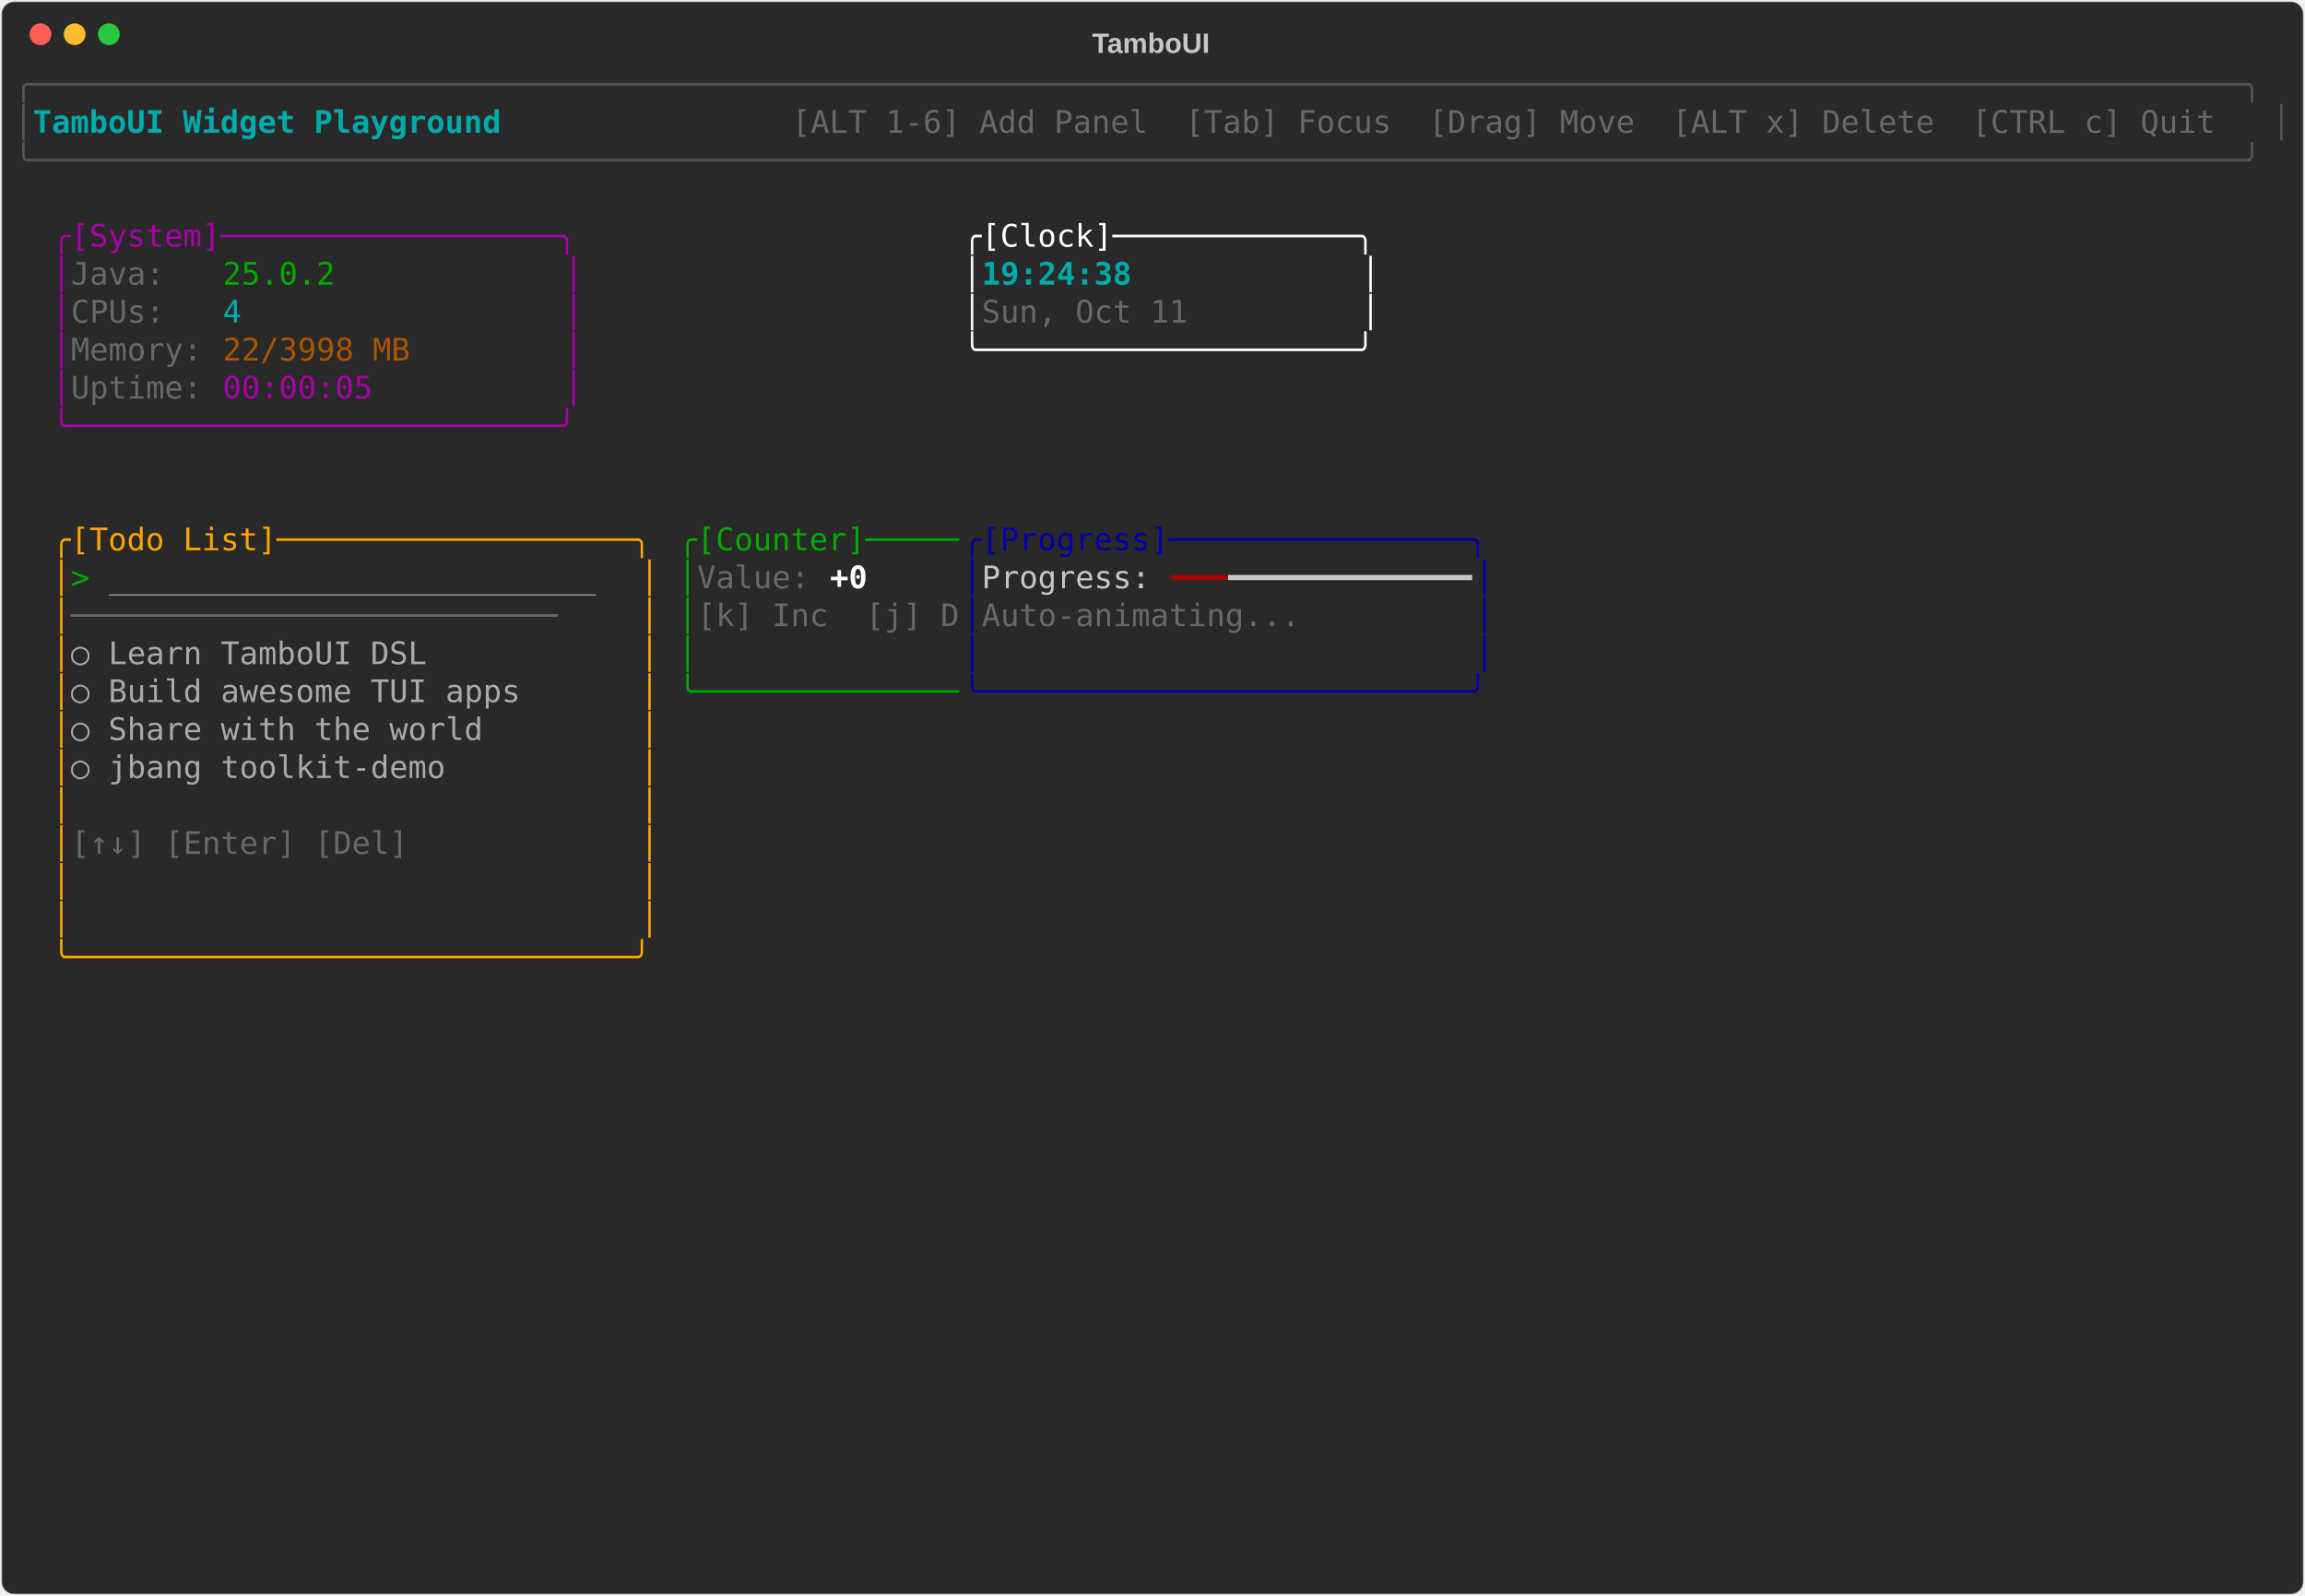
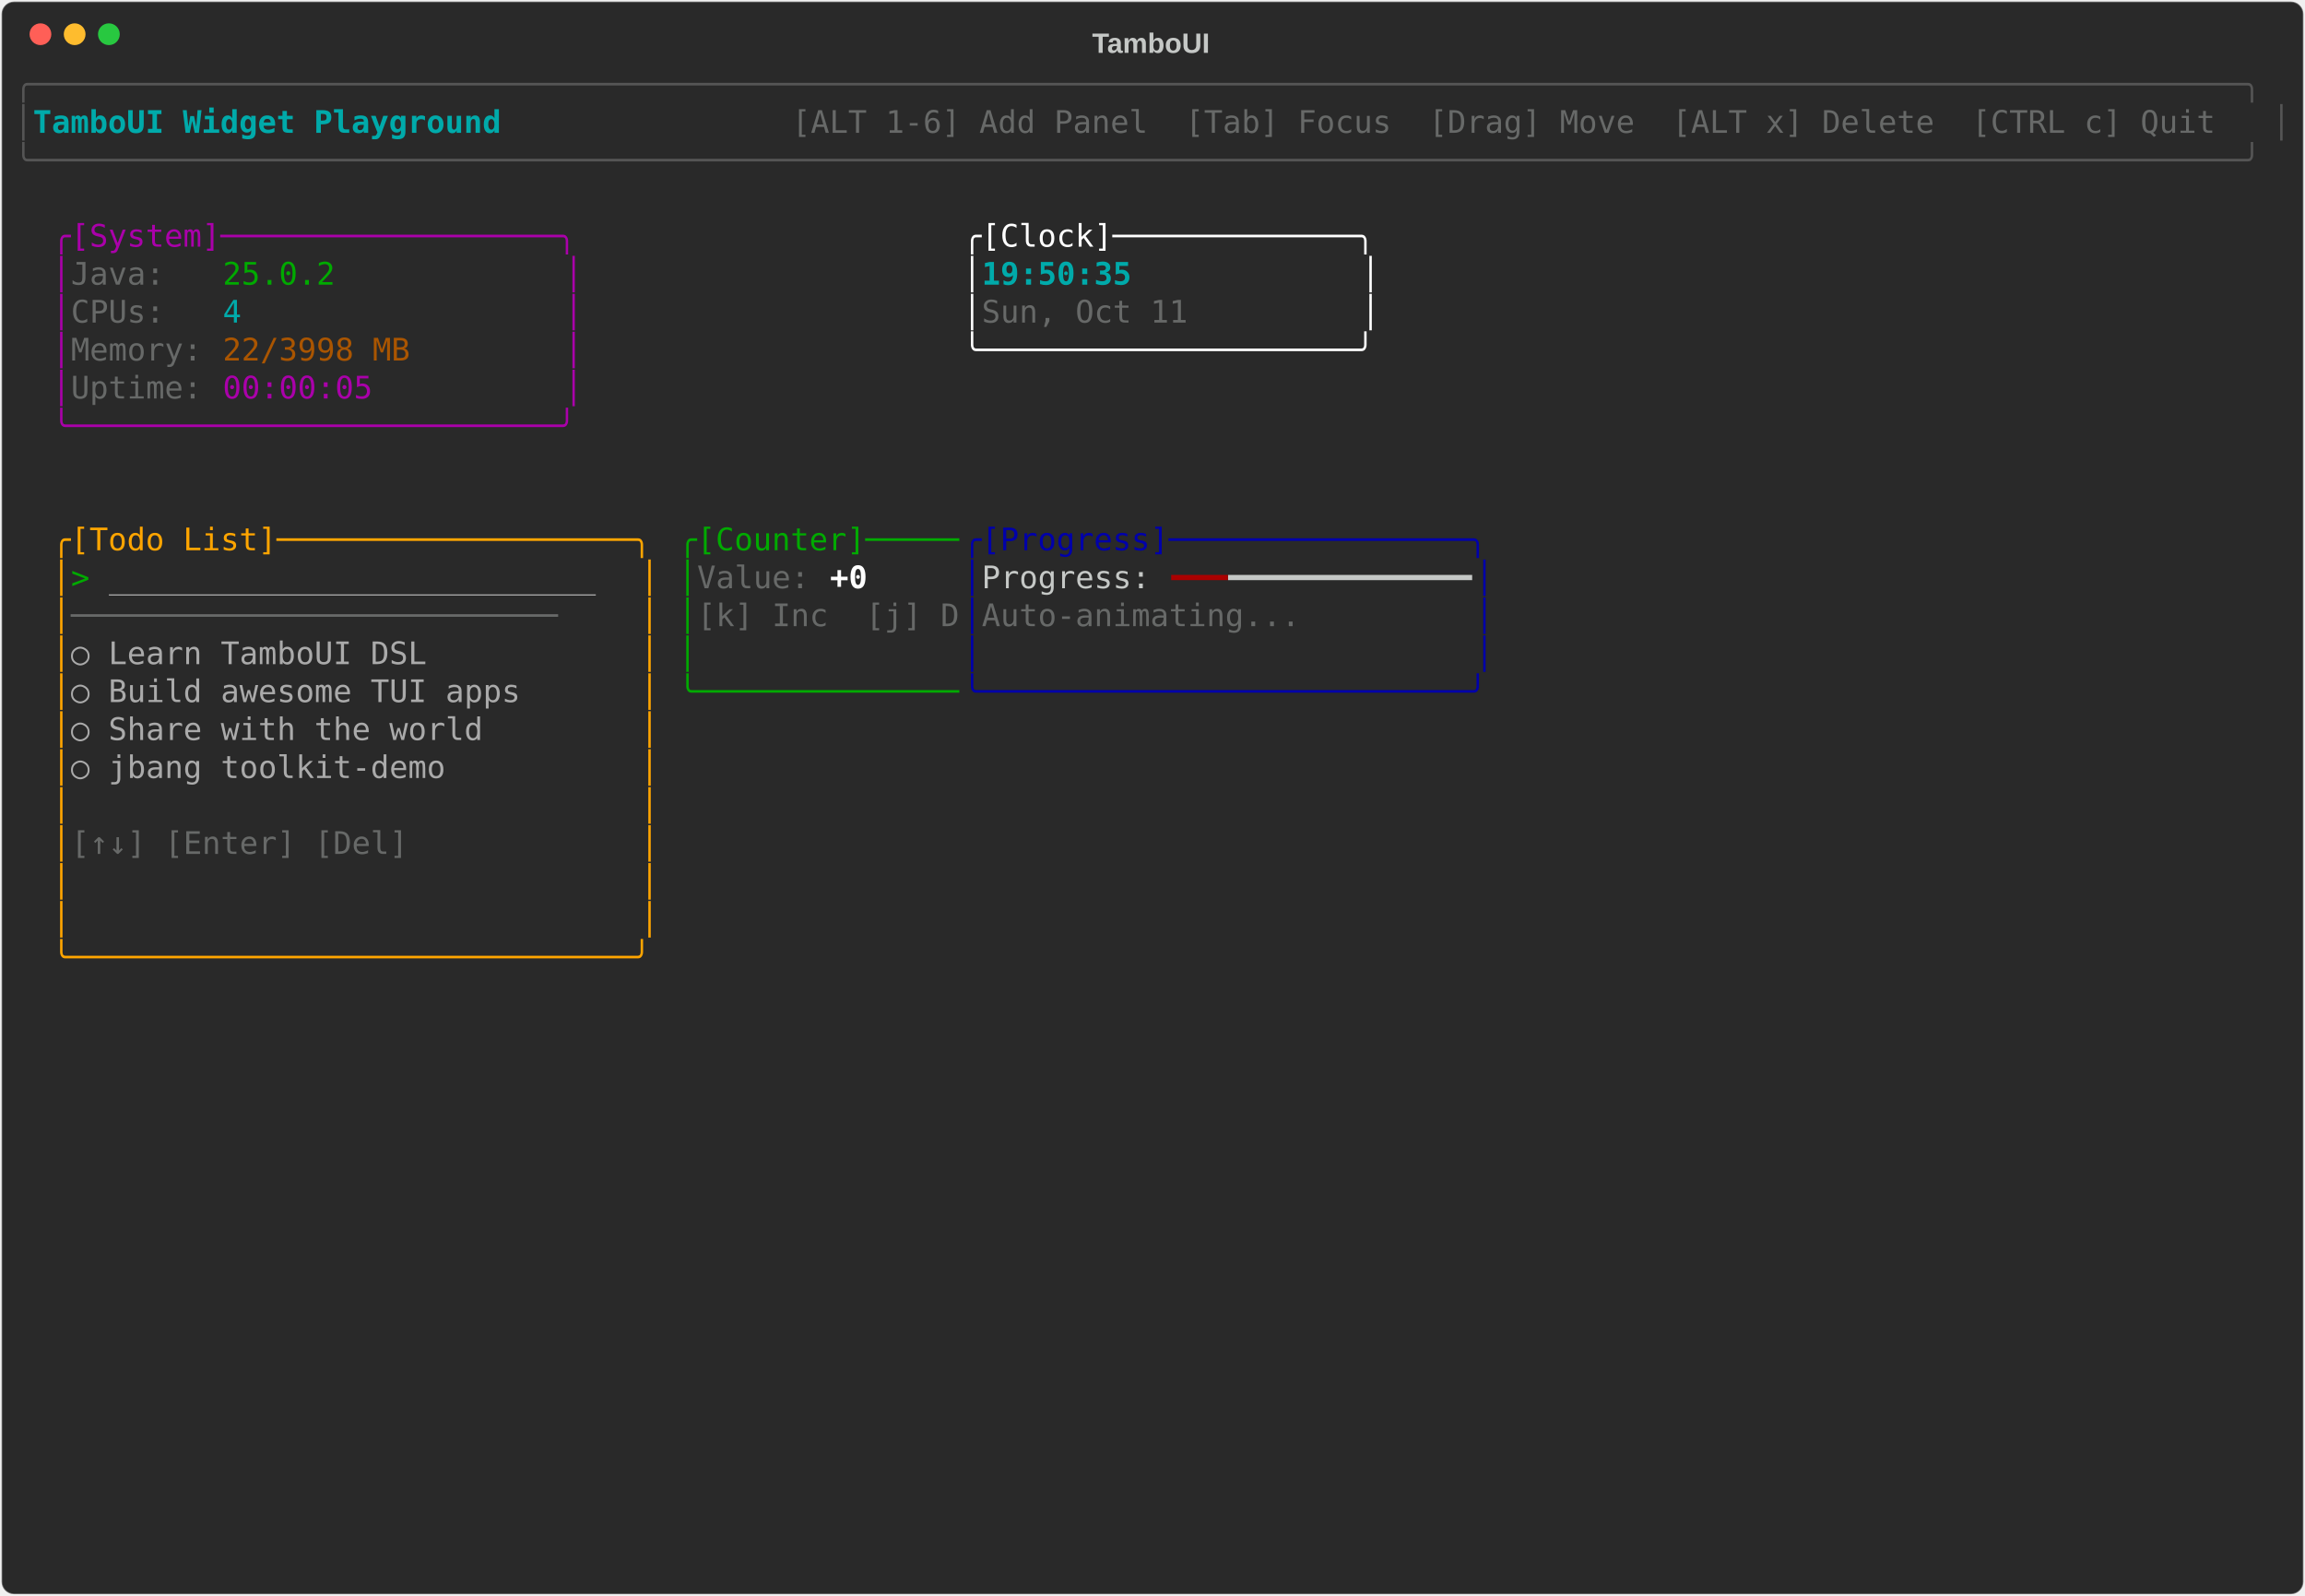
<svg xmlns="http://www.w3.org/2000/svg" class="rich-terminal" viewBox="0 0 1482 1026">
-   <style>    @font-face {        font-family: "Fira Code";        src: local("FiraCode-Regular"),                url("https://cdnjs.cloudflare.com/ajax/libs/firacode/6.2.0/woff2/FiraCode-Regular.woff2") format("woff2"),                url("https://cdnjs.cloudflare.com/ajax/libs/firacode/6.2.0/woff/FiraCode-Regular.woff") format("woff");        font-style: normal;        font-weight: 400;    }    @font-face {        font-family: "Fira Code";        src: local("FiraCode-Bold"),                url("https://cdnjs.cloudflare.com/ajax/libs/firacode/6.2.0/woff2/FiraCode-Bold.woff2") format("woff2"),                url("https://cdnjs.cloudflare.com/ajax/libs/firacode/6.2.0/woff/FiraCode-Bold.woff") format("woff");        font-style: bold;        font-weight: 700;    }    .terminal-4001540210-matrix {        font-family: Fira Code, monospace;        font-size: 20px;        line-height: 24.4px;        font-variant-east-asian: full-width;    }    .terminal-4001540210-title {        font-size: 18px;        font-weight: bold;        font-family: arial;    }    .terminal-4001540210-r1 { fill: #555555 }.terminal-4001540210-r2 { fill: #00aaaa;font-weight: bold }.terminal-4001540210-r3 { fill: #c5c8c6 }.terminal-4001540210-r4 { fill: #676968 }.terminal-4001540210-r5 { fill: #aa00aa }.terminal-4001540210-r6 { fill: #ffffff }.terminal-4001540210-r7 { fill: #00aa00 }.terminal-4001540210-r8 { fill: #00aaaa }.terminal-4001540210-r9 { fill: #aa5500 }.terminal-4001540210-r10 { fill: #ffa500 }.terminal-4001540210-r11 { fill: #0000aa }.terminal-4001540210-r12 { fill: #aaaaaa }.terminal-4001540210-r13 { fill: #ffffff;font-weight: bold }.terminal-4001540210-r14 { fill: #aa0000 }    </style>
+   <style>    @font-face {        font-family: "Fira Code";        src: local("FiraCode-Regular"),                url("https://cdnjs.cloudflare.com/ajax/libs/firacode/6.2.0/woff2/FiraCode-Regular.woff2") format("woff2"),                url("https://cdnjs.cloudflare.com/ajax/libs/firacode/6.2.0/woff/FiraCode-Regular.woff") format("woff");        font-style: normal;        font-weight: 400;    }    @font-face {        font-family: "Fira Code";        src: local("FiraCode-Bold"),                url("https://cdnjs.cloudflare.com/ajax/libs/firacode/6.2.0/woff2/FiraCode-Bold.woff2") format("woff2"),                url("https://cdnjs.cloudflare.com/ajax/libs/firacode/6.2.0/woff/FiraCode-Bold.woff") format("woff");        font-style: bold;        font-weight: 700;    }    .terminal-3621234798-matrix {        font-family: Fira Code, monospace;        font-size: 20px;        line-height: 24.4px;        font-variant-east-asian: full-width;    }    .terminal-3621234798-title {        font-size: 18px;        font-weight: bold;        font-family: arial;    }    .terminal-3621234798-r1 { fill: #555555 }.terminal-3621234798-r2 { fill: #00aaaa;font-weight: bold }.terminal-3621234798-r3 { fill: #c5c8c6 }.terminal-3621234798-r4 { fill: #676968 }.terminal-3621234798-r5 { fill: #aa00aa }.terminal-3621234798-r6 { fill: #ffffff }.terminal-3621234798-r7 { fill: #00aa00 }.terminal-3621234798-r8 { fill: #00aaaa }.terminal-3621234798-r9 { fill: #aa5500 }.terminal-3621234798-r10 { fill: #ffa500 }.terminal-3621234798-r11 { fill: #0000aa }.terminal-3621234798-r12 { fill: #aaaaaa }.terminal-3621234798-r13 { fill: #ffffff;font-weight: bold }.terminal-3621234798-r14 { fill: #aa0000 }    </style>
  <defs>
-     <clipPath id="terminal-4001540210-clip-terminal">
+     <clipPath id="terminal-3621234798-clip-terminal">
      <rect x="0" y="0" width="1463" height="975" />
    </clipPath>
-     <clipPath id="terminal-4001540210-line-0">
+     <clipPath id="terminal-3621234798-line-0">
      <rect x="0" y="1.5" width="1464" height="24.65" />
    </clipPath>
-     <clipPath id="terminal-4001540210-line-1">
+     <clipPath id="terminal-3621234798-line-1">
      <rect x="0" y="25.9" width="1464" height="24.65" />
    </clipPath>
-     <clipPath id="terminal-4001540210-line-2">
+     <clipPath id="terminal-3621234798-line-2">
      <rect x="0" y="50.3" width="1464" height="24.65" />
    </clipPath>
-     <clipPath id="terminal-4001540210-line-3">
+     <clipPath id="terminal-3621234798-line-3">
      <rect x="0" y="74.7" width="1464" height="24.65" />
    </clipPath>
-     <clipPath id="terminal-4001540210-line-4">
+     <clipPath id="terminal-3621234798-line-4">
      <rect x="0" y="99.1" width="1464" height="24.65" />
    </clipPath>
-     <clipPath id="terminal-4001540210-line-5">
+     <clipPath id="terminal-3621234798-line-5">
      <rect x="0" y="123.5" width="1464" height="24.65" />
    </clipPath>
-     <clipPath id="terminal-4001540210-line-6">
+     <clipPath id="terminal-3621234798-line-6">
      <rect x="0" y="147.9" width="1464" height="24.65" />
    </clipPath>
-     <clipPath id="terminal-4001540210-line-7">
+     <clipPath id="terminal-3621234798-line-7">
      <rect x="0" y="172.3" width="1464" height="24.65" />
    </clipPath>
-     <clipPath id="terminal-4001540210-line-8">
+     <clipPath id="terminal-3621234798-line-8">
      <rect x="0" y="196.7" width="1464" height="24.65" />
    </clipPath>
-     <clipPath id="terminal-4001540210-line-9">
+     <clipPath id="terminal-3621234798-line-9">
      <rect x="0" y="221.1" width="1464" height="24.65" />
    </clipPath>
-     <clipPath id="terminal-4001540210-line-10">
+     <clipPath id="terminal-3621234798-line-10">
      <rect x="0" y="245.5" width="1464" height="24.65" />
    </clipPath>
-     <clipPath id="terminal-4001540210-line-11">
+     <clipPath id="terminal-3621234798-line-11">
      <rect x="0" y="269.9" width="1464" height="24.65" />
    </clipPath>
-     <clipPath id="terminal-4001540210-line-12">
+     <clipPath id="terminal-3621234798-line-12">
      <rect x="0" y="294.3" width="1464" height="24.65" />
    </clipPath>
-     <clipPath id="terminal-4001540210-line-13">
+     <clipPath id="terminal-3621234798-line-13">
      <rect x="0" y="318.7" width="1464" height="24.65" />
    </clipPath>
-     <clipPath id="terminal-4001540210-line-14">
+     <clipPath id="terminal-3621234798-line-14">
      <rect x="0" y="343.1" width="1464" height="24.65" />
    </clipPath>
-     <clipPath id="terminal-4001540210-line-15">
+     <clipPath id="terminal-3621234798-line-15">
      <rect x="0" y="367.5" width="1464" height="24.65" />
    </clipPath>
-     <clipPath id="terminal-4001540210-line-16">
+     <clipPath id="terminal-3621234798-line-16">
      <rect x="0" y="391.9" width="1464" height="24.65" />
    </clipPath>
-     <clipPath id="terminal-4001540210-line-17">
+     <clipPath id="terminal-3621234798-line-17">
      <rect x="0" y="416.3" width="1464" height="24.65" />
    </clipPath>
-     <clipPath id="terminal-4001540210-line-18">
+     <clipPath id="terminal-3621234798-line-18">
      <rect x="0" y="440.7" width="1464" height="24.65" />
    </clipPath>
-     <clipPath id="terminal-4001540210-line-19">
+     <clipPath id="terminal-3621234798-line-19">
      <rect x="0" y="465.1" width="1464" height="24.65" />
    </clipPath>
-     <clipPath id="terminal-4001540210-line-20">
+     <clipPath id="terminal-3621234798-line-20">
      <rect x="0" y="489.5" width="1464" height="24.65" />
    </clipPath>
-     <clipPath id="terminal-4001540210-line-21">
+     <clipPath id="terminal-3621234798-line-21">
      <rect x="0" y="513.9" width="1464" height="24.65" />
    </clipPath>
-     <clipPath id="terminal-4001540210-line-22">
+     <clipPath id="terminal-3621234798-line-22">
      <rect x="0" y="538.3" width="1464" height="24.65" />
    </clipPath>
-     <clipPath id="terminal-4001540210-line-23">
+     <clipPath id="terminal-3621234798-line-23">
      <rect x="0" y="562.7" width="1464" height="24.65" />
    </clipPath>
-     <clipPath id="terminal-4001540210-line-24">
+     <clipPath id="terminal-3621234798-line-24">
      <rect x="0" y="587.1" width="1464" height="24.65" />
    </clipPath>
-     <clipPath id="terminal-4001540210-line-25">
+     <clipPath id="terminal-3621234798-line-25">
      <rect x="0" y="611.5" width="1464" height="24.65" />
    </clipPath>
-     <clipPath id="terminal-4001540210-line-26">
+     <clipPath id="terminal-3621234798-line-26">
      <rect x="0" y="635.9" width="1464" height="24.65" />
    </clipPath>
-     <clipPath id="terminal-4001540210-line-27">
+     <clipPath id="terminal-3621234798-line-27">
      <rect x="0" y="660.3" width="1464" height="24.65" />
    </clipPath>
-     <clipPath id="terminal-4001540210-line-28">
+     <clipPath id="terminal-3621234798-line-28">
      <rect x="0" y="684.7" width="1464" height="24.65" />
    </clipPath>
-     <clipPath id="terminal-4001540210-line-29">
+     <clipPath id="terminal-3621234798-line-29">
      <rect x="0" y="709.1" width="1464" height="24.65" />
    </clipPath>
-     <clipPath id="terminal-4001540210-line-30">
+     <clipPath id="terminal-3621234798-line-30">
      <rect x="0" y="733.5" width="1464" height="24.65" />
    </clipPath>
-     <clipPath id="terminal-4001540210-line-31">
+     <clipPath id="terminal-3621234798-line-31">
      <rect x="0" y="757.9" width="1464" height="24.65" />
    </clipPath>
-     <clipPath id="terminal-4001540210-line-32">
+     <clipPath id="terminal-3621234798-line-32">
      <rect x="0" y="782.3" width="1464" height="24.65" />
    </clipPath>
-     <clipPath id="terminal-4001540210-line-33">
+     <clipPath id="terminal-3621234798-line-33">
      <rect x="0" y="806.7" width="1464" height="24.65" />
    </clipPath>
-     <clipPath id="terminal-4001540210-line-34">
+     <clipPath id="terminal-3621234798-line-34">
      <rect x="0" y="831.1" width="1464" height="24.65" />
    </clipPath>
-     <clipPath id="terminal-4001540210-line-35">
+     <clipPath id="terminal-3621234798-line-35">
      <rect x="0" y="855.5" width="1464" height="24.65" />
    </clipPath>
-     <clipPath id="terminal-4001540210-line-36">
+     <clipPath id="terminal-3621234798-line-36">
      <rect x="0" y="879.9" width="1464" height="24.65" />
    </clipPath>
-     <clipPath id="terminal-4001540210-line-37">
+     <clipPath id="terminal-3621234798-line-37">
      <rect x="0" y="904.3" width="1464" height="24.65" />
    </clipPath>
-     <clipPath id="terminal-4001540210-line-38">
+     <clipPath id="terminal-3621234798-line-38">
      <rect x="0" y="928.7" width="1464" height="24.65" />
    </clipPath>
-     <clipPath id="terminal-4001540210-line-39">
+     <clipPath id="terminal-3621234798-line-39">
      <rect x="0" y="953.1" width="1464" height="24.65" />
    </clipPath>
  </defs>
  <rect fill="#292929" stroke="rgba(255,255,255,0.35)" stroke-width="1" x="1" y="1" width="1480" height="1024" rx="8" />
-   <text class="terminal-4001540210-title" fill="#c5c8c6" text-anchor="middle" x="740" y="34">TamboUI</text>
+   <text class="terminal-3621234798-title" fill="#c5c8c6" text-anchor="middle" x="740" y="34">TamboUI</text>
  <g transform="translate(26,22)">
    <circle cx="0" cy="0" r="7" fill="#ff5f57" />
    <circle cx="22" cy="0" r="7" fill="#febc2e" />
    <circle cx="44" cy="0" r="7" fill="#28c840" />
  </g>
-   <g transform="translate(9, 41)" clip-path="url(#terminal-4001540210-clip-terminal)">
-     <g class="terminal-4001540210-matrix">
-       <text class="terminal-4001540210-r1" x="0" y="20" textLength="1464" clip-path="url(#terminal-4001540210-line-0)">╭──────────────────────────────────────────────────────────────────────────────────────────────────────────────────────╮</text>
-       <text class="terminal-4001540210-r1" x="0" y="44.4" textLength="12.2" clip-path="url(#terminal-4001540210-line-1)">│</text>
-       <text class="terminal-4001540210-r2" x="12.2" y="44.4" textLength="329.4" clip-path="url(#terminal-4001540210-line-1)"> TamboUI Widget Playground </text>
-       <text class="terminal-4001540210-r4" x="500.2" y="44.4" textLength="951.6" clip-path="url(#terminal-4001540210-line-1)"> [ALT 1-6] Add Panel  [Tab] Focus  [Drag] Move  [ALT x] Delete  [CTRL c] Quit </text>
-       <text class="terminal-4001540210-r1" x="1451.8" y="44.4" textLength="12.2" clip-path="url(#terminal-4001540210-line-1)">│</text>
-       <text class="terminal-4001540210-r1" x="0" y="68.8" textLength="1464" clip-path="url(#terminal-4001540210-line-2)">╰──────────────────────────────────────────────────────────────────────────────────────────────────────────────────────╯</text>
-       <text class="terminal-4001540210-r5" x="24.4" y="117.6" textLength="341.6" clip-path="url(#terminal-4001540210-line-4)">╭[System]──────────────────╮</text>
-       <text class="terminal-4001540210-r6" x="610" y="117.6" textLength="268.4" clip-path="url(#terminal-4001540210-line-4)">╭[Clock]─────────────╮</text>
-       <text class="terminal-4001540210-r5" x="24.4" y="142" textLength="12.2" clip-path="url(#terminal-4001540210-line-5)">│</text>
-       <text class="terminal-4001540210-r4" x="36.6" y="142" textLength="97.6" clip-path="url(#terminal-4001540210-line-5)">Java:   </text>
-       <text class="terminal-4001540210-r7" x="134.2" y="142" textLength="73.2" clip-path="url(#terminal-4001540210-line-5)">25.0.2</text>
-       <text class="terminal-4001540210-r5" x="353.8" y="142" textLength="12.2" clip-path="url(#terminal-4001540210-line-5)">│</text>
-       <text class="terminal-4001540210-r6" x="610" y="142" textLength="12.2" clip-path="url(#terminal-4001540210-line-5)">│</text>
-       <text class="terminal-4001540210-r2" x="622.2" y="142" textLength="244" clip-path="url(#terminal-4001540210-line-5)">19:24:38            </text>
-       <text class="terminal-4001540210-r6" x="866.2" y="142" textLength="12.2" clip-path="url(#terminal-4001540210-line-5)">│</text>
-       <text class="terminal-4001540210-r5" x="24.4" y="166.4" textLength="12.2" clip-path="url(#terminal-4001540210-line-6)">│</text>
-       <text class="terminal-4001540210-r4" x="36.6" y="166.4" textLength="97.6" clip-path="url(#terminal-4001540210-line-6)">CPUs:   </text>
-       <text class="terminal-4001540210-r8" x="134.2" y="166.4" textLength="12.2" clip-path="url(#terminal-4001540210-line-6)">4</text>
-       <text class="terminal-4001540210-r5" x="353.8" y="166.4" textLength="12.2" clip-path="url(#terminal-4001540210-line-6)">│</text>
-       <text class="terminal-4001540210-r6" x="610" y="166.4" textLength="12.2" clip-path="url(#terminal-4001540210-line-6)">│</text>
-       <text class="terminal-4001540210-r4" x="622.2" y="166.4" textLength="244" clip-path="url(#terminal-4001540210-line-6)">Sun, Oct 11         </text>
-       <text class="terminal-4001540210-r6" x="866.2" y="166.4" textLength="12.2" clip-path="url(#terminal-4001540210-line-6)">│</text>
-       <text class="terminal-4001540210-r5" x="24.4" y="190.8" textLength="12.2" clip-path="url(#terminal-4001540210-line-7)">│</text>
-       <text class="terminal-4001540210-r4" x="36.6" y="190.8" textLength="97.6" clip-path="url(#terminal-4001540210-line-7)">Memory: </text>
-       <text class="terminal-4001540210-r9" x="134.2" y="190.8" textLength="122" clip-path="url(#terminal-4001540210-line-7)">22/3998 MB</text>
-       <text class="terminal-4001540210-r5" x="353.8" y="190.8" textLength="12.2" clip-path="url(#terminal-4001540210-line-7)">│</text>
-       <text class="terminal-4001540210-r6" x="610" y="190.8" textLength="268.4" clip-path="url(#terminal-4001540210-line-7)">╰────────────────────╯</text>
-       <text class="terminal-4001540210-r5" x="24.4" y="215.2" textLength="12.2" clip-path="url(#terminal-4001540210-line-8)">│</text>
-       <text class="terminal-4001540210-r4" x="36.6" y="215.2" textLength="97.6" clip-path="url(#terminal-4001540210-line-8)">Uptime: </text>
-       <text class="terminal-4001540210-r5" x="134.2" y="215.2" textLength="97.6" clip-path="url(#terminal-4001540210-line-8)">00:00:05</text>
-       <text class="terminal-4001540210-r5" x="353.8" y="215.2" textLength="12.2" clip-path="url(#terminal-4001540210-line-8)">│</text>
-       <text class="terminal-4001540210-r5" x="24.4" y="239.6" textLength="341.6" clip-path="url(#terminal-4001540210-line-9)">╰──────────────────────────╯</text>
-       <text class="terminal-4001540210-r10" x="24.4" y="312.8" textLength="390.4" clip-path="url(#terminal-4001540210-line-12)">╭[Todo List]───────────────────╮</text>
-       <text class="terminal-4001540210-r7" x="427" y="312.8" textLength="183" clip-path="url(#terminal-4001540210-line-12)">╭[Counter]─────</text>
-       <text class="terminal-4001540210-r11" x="610" y="312.8" textLength="341.6" clip-path="url(#terminal-4001540210-line-12)">╭[Progress]────────────────╮</text>
-       <text class="terminal-4001540210-r10" x="24.4" y="337.2" textLength="12.2" clip-path="url(#terminal-4001540210-line-13)">│</text>
-       <text class="terminal-4001540210-r7" x="36.6" y="337.2" textLength="24.4" clip-path="url(#terminal-4001540210-line-13)">&gt; </text>
-       <text class="terminal-4001540210-r12" x="61" y="337.2" textLength="317.2" clip-path="url(#terminal-4001540210-line-13)">__________________________</text>
-       <text class="terminal-4001540210-r10" x="402.6" y="337.2" textLength="12.2" clip-path="url(#terminal-4001540210-line-13)">│</text>
-       <text class="terminal-4001540210-r7" x="427" y="337.2" textLength="12.2" clip-path="url(#terminal-4001540210-line-13)">│</text>
-       <text class="terminal-4001540210-r4" x="439.2" y="337.2" textLength="85.4" clip-path="url(#terminal-4001540210-line-13)">Value: </text>
-       <text class="terminal-4001540210-r13" x="524.6" y="337.2" textLength="24.4" clip-path="url(#terminal-4001540210-line-13)">+0</text>
-       <text class="terminal-4001540210-r11" x="610" y="337.2" textLength="12.2" clip-path="url(#terminal-4001540210-line-13)">│</text>
-       <text class="terminal-4001540210-r3" x="622.2" y="337.2" textLength="122" clip-path="url(#terminal-4001540210-line-13)">Progress: </text>
-       <text class="terminal-4001540210-r14" x="744.2" y="337.2" textLength="36.6" clip-path="url(#terminal-4001540210-line-13)">━━━</text>
-       <text class="terminal-4001540210-r3" x="780.8" y="337.2" textLength="158.6" clip-path="url(#terminal-4001540210-line-13)">━━━━━━━━━━━━━</text>
-       <text class="terminal-4001540210-r11" x="939.4" y="337.2" textLength="12.2" clip-path="url(#terminal-4001540210-line-13)">│</text>
-       <text class="terminal-4001540210-r10" x="24.4" y="361.6" textLength="12.2" clip-path="url(#terminal-4001540210-line-14)">│</text>
-       <text class="terminal-4001540210-r4" x="36.6" y="361.6" textLength="366" clip-path="url(#terminal-4001540210-line-14)">──────────────────────────    </text>
-       <text class="terminal-4001540210-r10" x="402.6" y="361.6" textLength="12.2" clip-path="url(#terminal-4001540210-line-14)">│</text>
-       <text class="terminal-4001540210-r7" x="427" y="361.6" textLength="12.2" clip-path="url(#terminal-4001540210-line-14)">│</text>
-       <text class="terminal-4001540210-r4" x="439.2" y="361.6" textLength="170.8" clip-path="url(#terminal-4001540210-line-14)">[k] Inc  [j] D</text>
-       <text class="terminal-4001540210-r11" x="610" y="361.6" textLength="12.2" clip-path="url(#terminal-4001540210-line-14)">│</text>
-       <text class="terminal-4001540210-r4" x="622.2" y="361.6" textLength="317.2" clip-path="url(#terminal-4001540210-line-14)">Auto-animating...         </text>
-       <text class="terminal-4001540210-r11" x="939.4" y="361.6" textLength="12.2" clip-path="url(#terminal-4001540210-line-14)">│</text>
-       <text class="terminal-4001540210-r10" x="24.4" y="386" textLength="12.2" clip-path="url(#terminal-4001540210-line-15)">│</text>
-       <text class="terminal-4001540210-r12" x="36.6" y="386" textLength="366" clip-path="url(#terminal-4001540210-line-15)">  ○ Learn TamboUI DSL         </text>
-       <text class="terminal-4001540210-r10" x="402.6" y="386" textLength="12.2" clip-path="url(#terminal-4001540210-line-15)">│</text>
-       <text class="terminal-4001540210-r7" x="427" y="386" textLength="12.2" clip-path="url(#terminal-4001540210-line-15)">│</text>
-       <text class="terminal-4001540210-r11" x="610" y="386" textLength="12.2" clip-path="url(#terminal-4001540210-line-15)">│</text>
-       <text class="terminal-4001540210-r11" x="939.4" y="386" textLength="12.2" clip-path="url(#terminal-4001540210-line-15)">│</text>
-       <text class="terminal-4001540210-r10" x="24.4" y="410.4" textLength="12.2" clip-path="url(#terminal-4001540210-line-16)">│</text>
-       <text class="terminal-4001540210-r12" x="36.6" y="410.4" textLength="366" clip-path="url(#terminal-4001540210-line-16)">  ○ Build awesome TUI apps    </text>
-       <text class="terminal-4001540210-r10" x="402.6" y="410.4" textLength="12.2" clip-path="url(#terminal-4001540210-line-16)">│</text>
-       <text class="terminal-4001540210-r7" x="427" y="410.4" textLength="183" clip-path="url(#terminal-4001540210-line-16)">╰──────────────</text>
-       <text class="terminal-4001540210-r11" x="610" y="410.4" textLength="341.6" clip-path="url(#terminal-4001540210-line-16)">╰──────────────────────────╯</text>
-       <text class="terminal-4001540210-r10" x="24.4" y="434.8" textLength="12.2" clip-path="url(#terminal-4001540210-line-17)">│</text>
-       <text class="terminal-4001540210-r12" x="36.6" y="434.8" textLength="366" clip-path="url(#terminal-4001540210-line-17)">  ○ Share with the world      </text>
-       <text class="terminal-4001540210-r10" x="402.6" y="434.8" textLength="12.2" clip-path="url(#terminal-4001540210-line-17)">│</text>
-       <text class="terminal-4001540210-r10" x="24.4" y="459.2" textLength="12.2" clip-path="url(#terminal-4001540210-line-18)">│</text>
-       <text class="terminal-4001540210-r12" x="36.6" y="459.2" textLength="366" clip-path="url(#terminal-4001540210-line-18)">  ○ jbang toolkit-demo        </text>
-       <text class="terminal-4001540210-r10" x="402.6" y="459.2" textLength="12.2" clip-path="url(#terminal-4001540210-line-18)">│</text>
-       <text class="terminal-4001540210-r10" x="24.4" y="483.6" textLength="12.2" clip-path="url(#terminal-4001540210-line-19)">│</text>
-       <text class="terminal-4001540210-r10" x="402.6" y="483.6" textLength="12.2" clip-path="url(#terminal-4001540210-line-19)">│</text>
-       <text class="terminal-4001540210-r10" x="24.4" y="508" textLength="12.2" clip-path="url(#terminal-4001540210-line-20)">│</text>
-       <text class="terminal-4001540210-r4" x="36.6" y="508" textLength="366" clip-path="url(#terminal-4001540210-line-20)">[↑↓] [Enter] [Del]            </text>
-       <text class="terminal-4001540210-r10" x="402.6" y="508" textLength="12.2" clip-path="url(#terminal-4001540210-line-20)">│</text>
-       <text class="terminal-4001540210-r10" x="24.4" y="532.4" textLength="12.2" clip-path="url(#terminal-4001540210-line-21)">│</text>
-       <text class="terminal-4001540210-r10" x="402.6" y="532.4" textLength="12.2" clip-path="url(#terminal-4001540210-line-21)">│</text>
-       <text class="terminal-4001540210-r10" x="24.4" y="556.8" textLength="12.2" clip-path="url(#terminal-4001540210-line-22)">│</text>
-       <text class="terminal-4001540210-r10" x="402.6" y="556.8" textLength="12.2" clip-path="url(#terminal-4001540210-line-22)">│</text>
-       <text class="terminal-4001540210-r10" x="24.4" y="581.2" textLength="390.4" clip-path="url(#terminal-4001540210-line-23)">╰──────────────────────────────╯</text>
+   <g transform="translate(9, 41)" clip-path="url(#terminal-3621234798-clip-terminal)">
+     <g class="terminal-3621234798-matrix">
+       <text class="terminal-3621234798-r1" x="0" y="20" textLength="1464" clip-path="url(#terminal-3621234798-line-0)">╭──────────────────────────────────────────────────────────────────────────────────────────────────────────────────────╮</text>
+       <text class="terminal-3621234798-r1" x="0" y="44.4" textLength="12.2" clip-path="url(#terminal-3621234798-line-1)">│</text>
+       <text class="terminal-3621234798-r2" x="12.2" y="44.4" textLength="329.4" clip-path="url(#terminal-3621234798-line-1)"> TamboUI Widget Playground </text>
+       <text class="terminal-3621234798-r4" x="500.2" y="44.4" textLength="951.6" clip-path="url(#terminal-3621234798-line-1)"> [ALT 1-6] Add Panel  [Tab] Focus  [Drag] Move  [ALT x] Delete  [CTRL c] Quit </text>
+       <text class="terminal-3621234798-r1" x="1451.8" y="44.4" textLength="12.2" clip-path="url(#terminal-3621234798-line-1)">│</text>
+       <text class="terminal-3621234798-r1" x="0" y="68.8" textLength="1464" clip-path="url(#terminal-3621234798-line-2)">╰──────────────────────────────────────────────────────────────────────────────────────────────────────────────────────╯</text>
+       <text class="terminal-3621234798-r5" x="24.4" y="117.6" textLength="341.6" clip-path="url(#terminal-3621234798-line-4)">╭[System]──────────────────╮</text>
+       <text class="terminal-3621234798-r6" x="610" y="117.6" textLength="268.4" clip-path="url(#terminal-3621234798-line-4)">╭[Clock]─────────────╮</text>
+       <text class="terminal-3621234798-r5" x="24.4" y="142" textLength="12.2" clip-path="url(#terminal-3621234798-line-5)">│</text>
+       <text class="terminal-3621234798-r4" x="36.6" y="142" textLength="97.6" clip-path="url(#terminal-3621234798-line-5)">Java:   </text>
+       <text class="terminal-3621234798-r7" x="134.2" y="142" textLength="73.2" clip-path="url(#terminal-3621234798-line-5)">25.0.2</text>
+       <text class="terminal-3621234798-r5" x="353.8" y="142" textLength="12.2" clip-path="url(#terminal-3621234798-line-5)">│</text>
+       <text class="terminal-3621234798-r6" x="610" y="142" textLength="12.2" clip-path="url(#terminal-3621234798-line-5)">│</text>
+       <text class="terminal-3621234798-r2" x="622.2" y="142" textLength="244" clip-path="url(#terminal-3621234798-line-5)">19:50:35            </text>
+       <text class="terminal-3621234798-r6" x="866.2" y="142" textLength="12.2" clip-path="url(#terminal-3621234798-line-5)">│</text>
+       <text class="terminal-3621234798-r5" x="24.4" y="166.4" textLength="12.2" clip-path="url(#terminal-3621234798-line-6)">│</text>
+       <text class="terminal-3621234798-r4" x="36.6" y="166.4" textLength="97.6" clip-path="url(#terminal-3621234798-line-6)">CPUs:   </text>
+       <text class="terminal-3621234798-r8" x="134.2" y="166.4" textLength="12.2" clip-path="url(#terminal-3621234798-line-6)">4</text>
+       <text class="terminal-3621234798-r5" x="353.8" y="166.4" textLength="12.2" clip-path="url(#terminal-3621234798-line-6)">│</text>
+       <text class="terminal-3621234798-r6" x="610" y="166.4" textLength="12.2" clip-path="url(#terminal-3621234798-line-6)">│</text>
+       <text class="terminal-3621234798-r4" x="622.2" y="166.4" textLength="244" clip-path="url(#terminal-3621234798-line-6)">Sun, Oct 11         </text>
+       <text class="terminal-3621234798-r6" x="866.2" y="166.4" textLength="12.2" clip-path="url(#terminal-3621234798-line-6)">│</text>
+       <text class="terminal-3621234798-r5" x="24.4" y="190.8" textLength="12.2" clip-path="url(#terminal-3621234798-line-7)">│</text>
+       <text class="terminal-3621234798-r4" x="36.6" y="190.8" textLength="97.6" clip-path="url(#terminal-3621234798-line-7)">Memory: </text>
+       <text class="terminal-3621234798-r9" x="134.2" y="190.8" textLength="122" clip-path="url(#terminal-3621234798-line-7)">22/3998 MB</text>
+       <text class="terminal-3621234798-r5" x="353.8" y="190.8" textLength="12.2" clip-path="url(#terminal-3621234798-line-7)">│</text>
+       <text class="terminal-3621234798-r6" x="610" y="190.8" textLength="268.4" clip-path="url(#terminal-3621234798-line-7)">╰────────────────────╯</text>
+       <text class="terminal-3621234798-r5" x="24.4" y="215.2" textLength="12.2" clip-path="url(#terminal-3621234798-line-8)">│</text>
+       <text class="terminal-3621234798-r4" x="36.6" y="215.2" textLength="97.6" clip-path="url(#terminal-3621234798-line-8)">Uptime: </text>
+       <text class="terminal-3621234798-r5" x="134.2" y="215.2" textLength="97.6" clip-path="url(#terminal-3621234798-line-8)">00:00:05</text>
+       <text class="terminal-3621234798-r5" x="353.8" y="215.2" textLength="12.2" clip-path="url(#terminal-3621234798-line-8)">│</text>
+       <text class="terminal-3621234798-r5" x="24.4" y="239.6" textLength="341.6" clip-path="url(#terminal-3621234798-line-9)">╰──────────────────────────╯</text>
+       <text class="terminal-3621234798-r10" x="24.4" y="312.8" textLength="390.4" clip-path="url(#terminal-3621234798-line-12)">╭[Todo List]───────────────────╮</text>
+       <text class="terminal-3621234798-r7" x="427" y="312.8" textLength="183" clip-path="url(#terminal-3621234798-line-12)">╭[Counter]─────</text>
+       <text class="terminal-3621234798-r11" x="610" y="312.8" textLength="341.6" clip-path="url(#terminal-3621234798-line-12)">╭[Progress]────────────────╮</text>
+       <text class="terminal-3621234798-r10" x="24.4" y="337.2" textLength="12.2" clip-path="url(#terminal-3621234798-line-13)">│</text>
+       <text class="terminal-3621234798-r7" x="36.6" y="337.2" textLength="24.4" clip-path="url(#terminal-3621234798-line-13)">&gt; </text>
+       <text class="terminal-3621234798-r12" x="61" y="337.2" textLength="317.2" clip-path="url(#terminal-3621234798-line-13)">__________________________</text>
+       <text class="terminal-3621234798-r10" x="402.6" y="337.2" textLength="12.2" clip-path="url(#terminal-3621234798-line-13)">│</text>
+       <text class="terminal-3621234798-r7" x="427" y="337.2" textLength="12.2" clip-path="url(#terminal-3621234798-line-13)">│</text>
+       <text class="terminal-3621234798-r4" x="439.2" y="337.2" textLength="85.4" clip-path="url(#terminal-3621234798-line-13)">Value: </text>
+       <text class="terminal-3621234798-r13" x="524.6" y="337.2" textLength="24.4" clip-path="url(#terminal-3621234798-line-13)">+0</text>
+       <text class="terminal-3621234798-r11" x="610" y="337.2" textLength="12.2" clip-path="url(#terminal-3621234798-line-13)">│</text>
+       <text class="terminal-3621234798-r3" x="622.2" y="337.2" textLength="122" clip-path="url(#terminal-3621234798-line-13)">Progress: </text>
+       <text class="terminal-3621234798-r14" x="744.2" y="337.2" textLength="36.6" clip-path="url(#terminal-3621234798-line-13)">━━━</text>
+       <text class="terminal-3621234798-r3" x="780.8" y="337.2" textLength="158.6" clip-path="url(#terminal-3621234798-line-13)">━━━━━━━━━━━━━</text>
+       <text class="terminal-3621234798-r11" x="939.4" y="337.2" textLength="12.2" clip-path="url(#terminal-3621234798-line-13)">│</text>
+       <text class="terminal-3621234798-r10" x="24.4" y="361.6" textLength="12.2" clip-path="url(#terminal-3621234798-line-14)">│</text>
+       <text class="terminal-3621234798-r4" x="36.6" y="361.6" textLength="366" clip-path="url(#terminal-3621234798-line-14)">──────────────────────────    </text>
+       <text class="terminal-3621234798-r10" x="402.6" y="361.6" textLength="12.2" clip-path="url(#terminal-3621234798-line-14)">│</text>
+       <text class="terminal-3621234798-r7" x="427" y="361.6" textLength="12.2" clip-path="url(#terminal-3621234798-line-14)">│</text>
+       <text class="terminal-3621234798-r4" x="439.2" y="361.6" textLength="170.8" clip-path="url(#terminal-3621234798-line-14)">[k] Inc  [j] D</text>
+       <text class="terminal-3621234798-r11" x="610" y="361.6" textLength="12.2" clip-path="url(#terminal-3621234798-line-14)">│</text>
+       <text class="terminal-3621234798-r4" x="622.2" y="361.6" textLength="317.2" clip-path="url(#terminal-3621234798-line-14)">Auto-animating...         </text>
+       <text class="terminal-3621234798-r11" x="939.4" y="361.6" textLength="12.2" clip-path="url(#terminal-3621234798-line-14)">│</text>
+       <text class="terminal-3621234798-r10" x="24.4" y="386" textLength="12.2" clip-path="url(#terminal-3621234798-line-15)">│</text>
+       <text class="terminal-3621234798-r12" x="36.6" y="386" textLength="366" clip-path="url(#terminal-3621234798-line-15)">  ○ Learn TamboUI DSL         </text>
+       <text class="terminal-3621234798-r10" x="402.6" y="386" textLength="12.2" clip-path="url(#terminal-3621234798-line-15)">│</text>
+       <text class="terminal-3621234798-r7" x="427" y="386" textLength="12.2" clip-path="url(#terminal-3621234798-line-15)">│</text>
+       <text class="terminal-3621234798-r11" x="610" y="386" textLength="12.2" clip-path="url(#terminal-3621234798-line-15)">│</text>
+       <text class="terminal-3621234798-r11" x="939.4" y="386" textLength="12.2" clip-path="url(#terminal-3621234798-line-15)">│</text>
+       <text class="terminal-3621234798-r10" x="24.4" y="410.4" textLength="12.2" clip-path="url(#terminal-3621234798-line-16)">│</text>
+       <text class="terminal-3621234798-r12" x="36.6" y="410.4" textLength="366" clip-path="url(#terminal-3621234798-line-16)">  ○ Build awesome TUI apps    </text>
+       <text class="terminal-3621234798-r10" x="402.6" y="410.4" textLength="12.2" clip-path="url(#terminal-3621234798-line-16)">│</text>
+       <text class="terminal-3621234798-r7" x="427" y="410.4" textLength="183" clip-path="url(#terminal-3621234798-line-16)">╰──────────────</text>
+       <text class="terminal-3621234798-r11" x="610" y="410.4" textLength="341.6" clip-path="url(#terminal-3621234798-line-16)">╰──────────────────────────╯</text>
+       <text class="terminal-3621234798-r10" x="24.4" y="434.8" textLength="12.2" clip-path="url(#terminal-3621234798-line-17)">│</text>
+       <text class="terminal-3621234798-r12" x="36.6" y="434.8" textLength="366" clip-path="url(#terminal-3621234798-line-17)">  ○ Share with the world      </text>
+       <text class="terminal-3621234798-r10" x="402.6" y="434.8" textLength="12.2" clip-path="url(#terminal-3621234798-line-17)">│</text>
+       <text class="terminal-3621234798-r10" x="24.4" y="459.2" textLength="12.2" clip-path="url(#terminal-3621234798-line-18)">│</text>
+       <text class="terminal-3621234798-r12" x="36.6" y="459.2" textLength="366" clip-path="url(#terminal-3621234798-line-18)">  ○ jbang toolkit-demo        </text>
+       <text class="terminal-3621234798-r10" x="402.6" y="459.2" textLength="12.2" clip-path="url(#terminal-3621234798-line-18)">│</text>
+       <text class="terminal-3621234798-r10" x="24.4" y="483.6" textLength="12.2" clip-path="url(#terminal-3621234798-line-19)">│</text>
+       <text class="terminal-3621234798-r10" x="402.6" y="483.6" textLength="12.2" clip-path="url(#terminal-3621234798-line-19)">│</text>
+       <text class="terminal-3621234798-r10" x="24.4" y="508" textLength="12.2" clip-path="url(#terminal-3621234798-line-20)">│</text>
+       <text class="terminal-3621234798-r4" x="36.6" y="508" textLength="366" clip-path="url(#terminal-3621234798-line-20)">[↑↓] [Enter] [Del]            </text>
+       <text class="terminal-3621234798-r10" x="402.6" y="508" textLength="12.2" clip-path="url(#terminal-3621234798-line-20)">│</text>
+       <text class="terminal-3621234798-r10" x="24.4" y="532.4" textLength="12.2" clip-path="url(#terminal-3621234798-line-21)">│</text>
+       <text class="terminal-3621234798-r10" x="402.6" y="532.4" textLength="12.2" clip-path="url(#terminal-3621234798-line-21)">│</text>
+       <text class="terminal-3621234798-r10" x="24.4" y="556.8" textLength="12.2" clip-path="url(#terminal-3621234798-line-22)">│</text>
+       <text class="terminal-3621234798-r10" x="402.6" y="556.8" textLength="12.2" clip-path="url(#terminal-3621234798-line-22)">│</text>
+       <text class="terminal-3621234798-r10" x="24.4" y="581.2" textLength="390.4" clip-path="url(#terminal-3621234798-line-23)">╰──────────────────────────────╯</text>
    </g>
  </g>
</svg>
